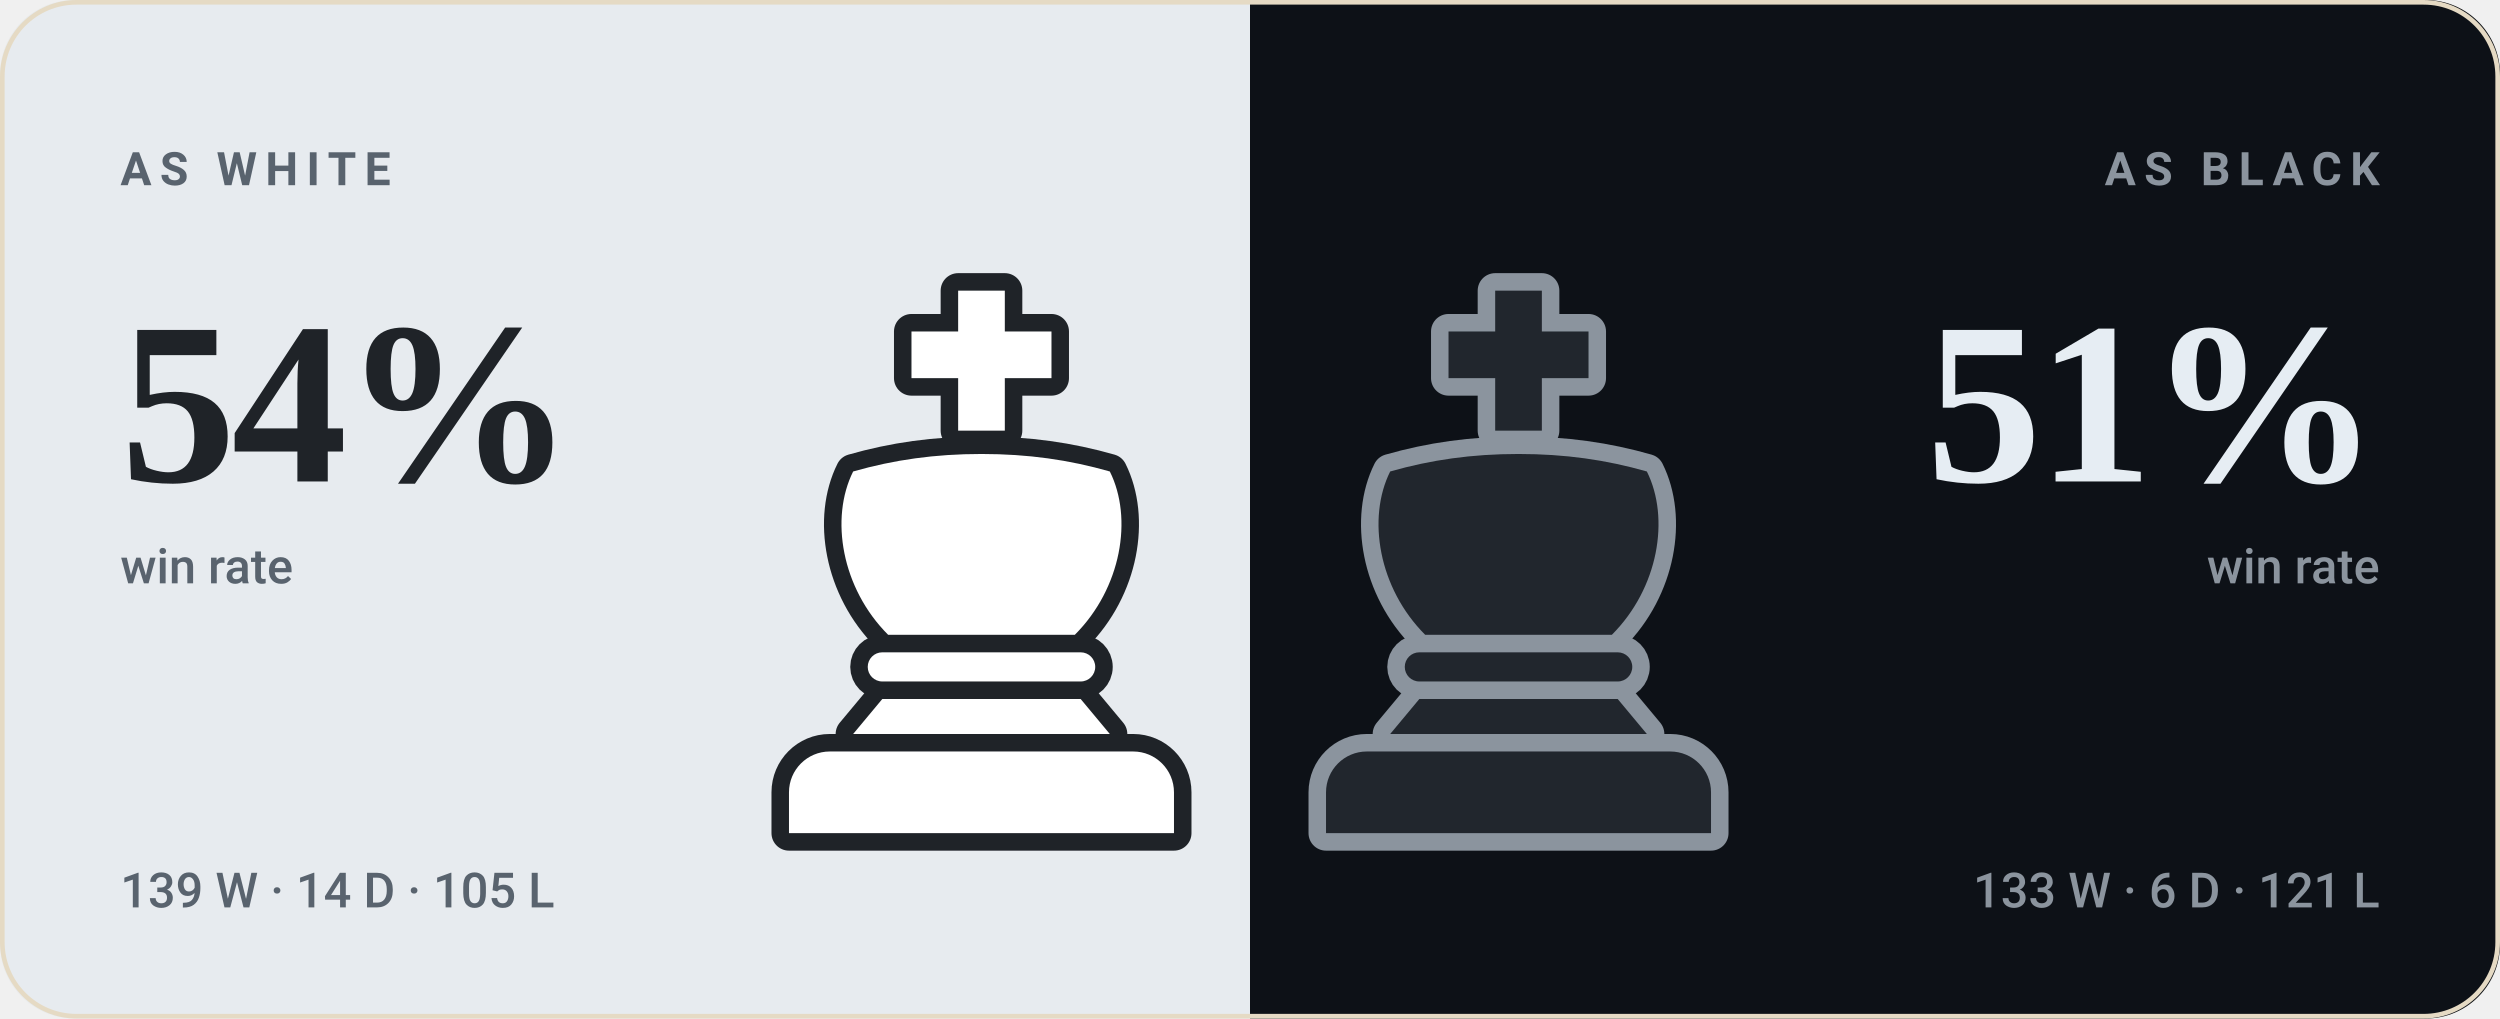
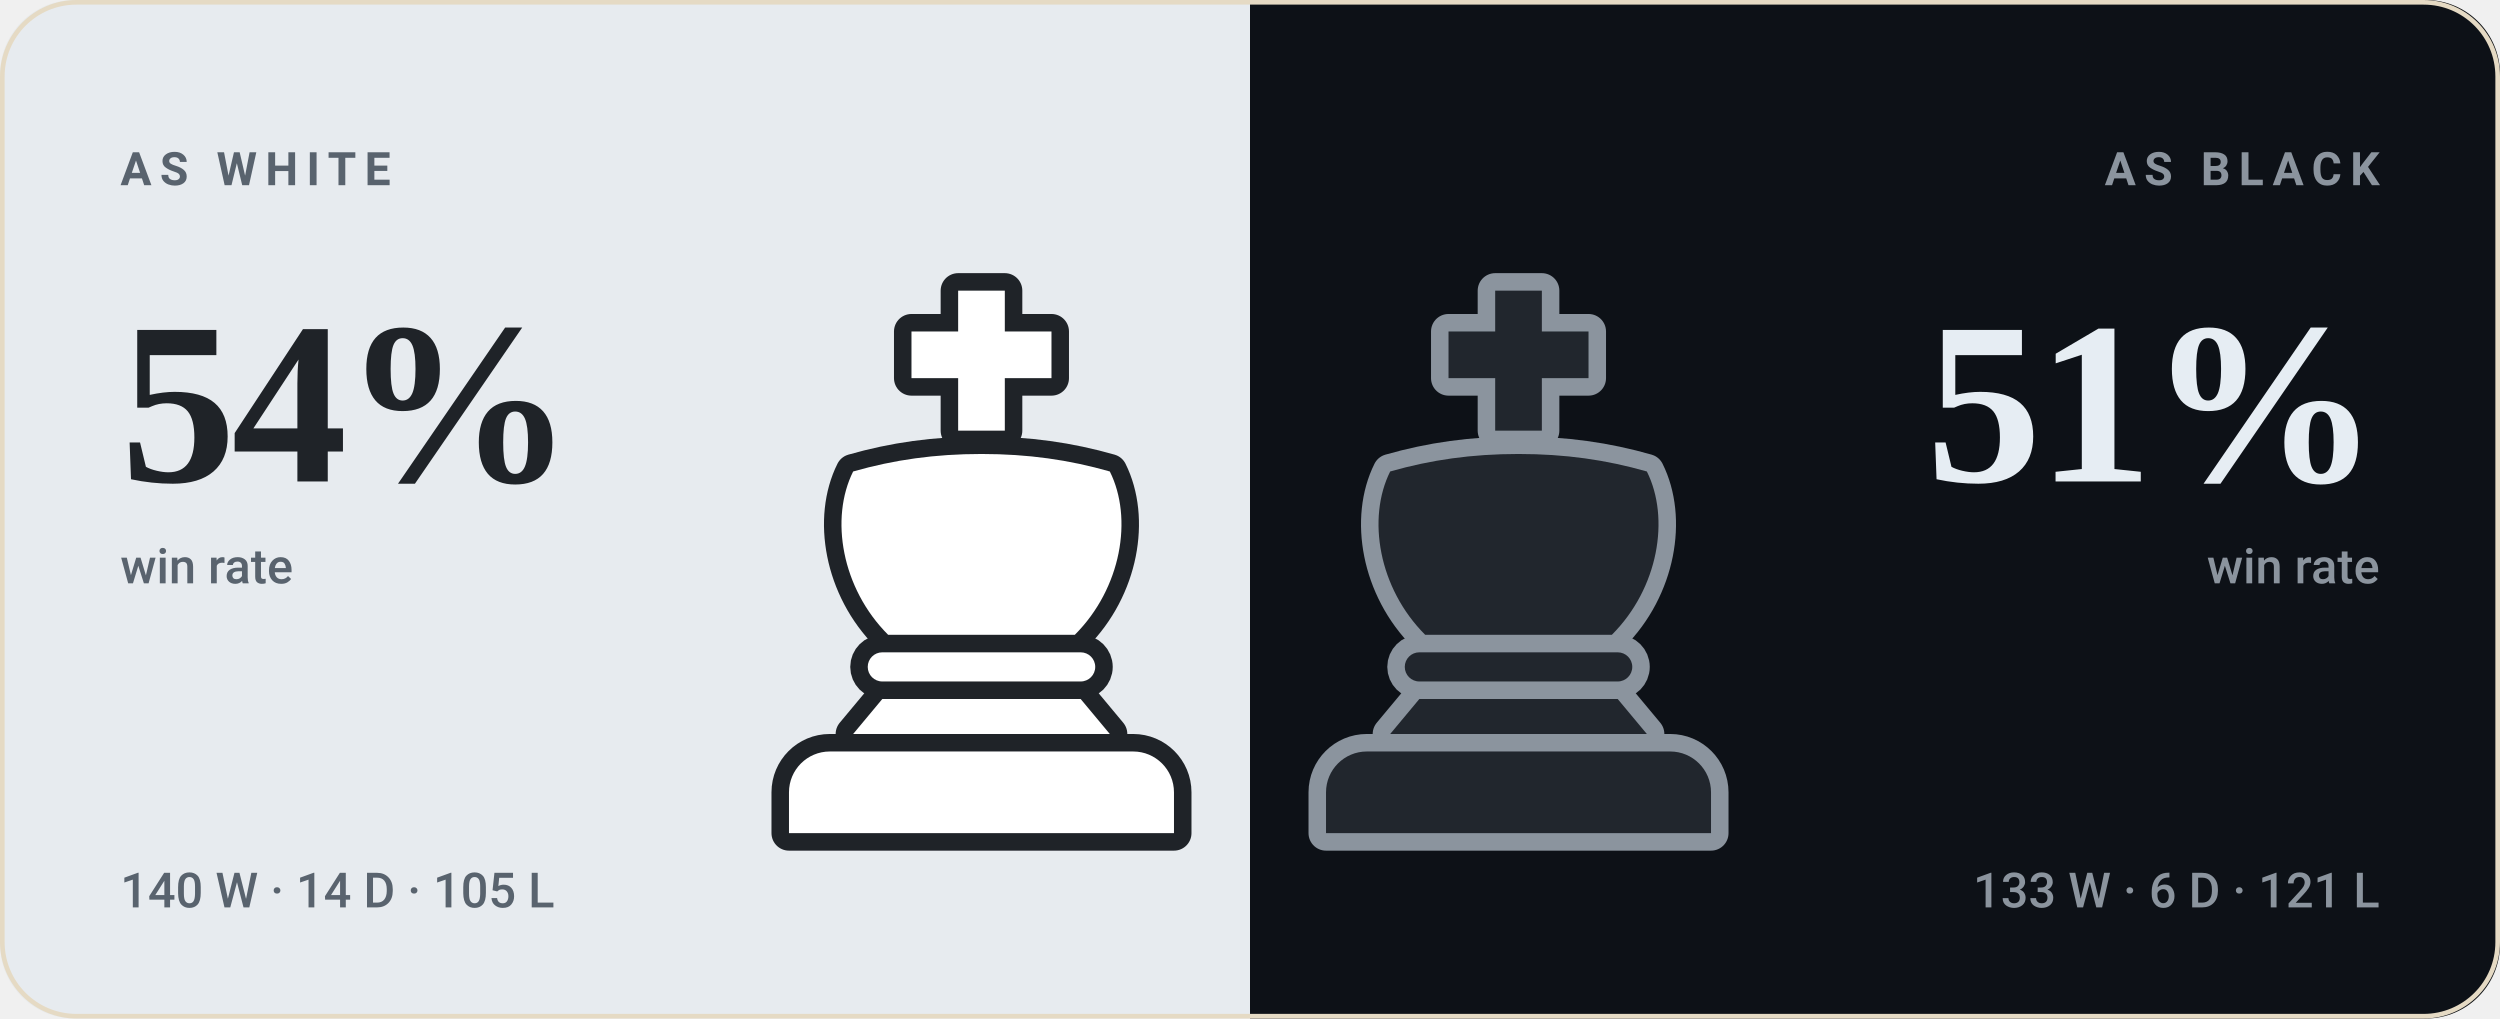
<svg xmlns="http://www.w3.org/2000/svg" viewBox="0 0 540 220" width="540" height="220" role="img" aria-label="bappozl wins 54% as White and 51% as Black">
  <style>svg{font-family:-apple-system,BlinkMacSystemFont,'Segoe UI',Roboto,'Helvetica Neue',Arial,sans-serif}text{fill:#221d15;white-space:pre}.bg{fill:#f8f2e6}.acc{fill:#9a6a1e}.win{fill:#0d8659}.draw{fill:#7c7f85}.loss{fill:#c0332f}.lbl{font-size:10px;font-weight:600;letter-spacing:.18em;fill:#7a7164}.cap{font-size:10.5px;font-weight:500;fill:#7a7164}.num{font-family:Georgia,'Times New Roman',Times,serif;font-weight:700;letter-spacing:-.02em}.tick{font-size:9px;font-weight:500;fill:#7a7164;opacity:.75}.dl{font-size:10px;font-weight:600}.rule{stroke:#e5dac4;stroke-width:1;fill:none}.grid{stroke:#e5dac4;stroke-width:1;fill:none;opacity:.7}.ln{fill:none;stroke:#9a6a1e;stroke-width:2;stroke-linecap:round;stroke-linejoin:round}.ring{stroke:#f8f2e6;stroke-width:2}.hollow{fill:none;stroke-width:1.5}.sq{fill:#221d15;opacity:.035}</style>
  <rect class="bg" width="540" height="220" rx="16" />
  <clipPath id="sp">
    <rect width="540" height="220" rx="16" />
  </clipPath>
  <g clip-path="url(#sp)">
    <rect width="270" height="220" fill="#e7ebef" />
    <rect x="270" width="270" height="220" fill="#0d1117" />
  </g>
  <g transform="translate(149.0,59.0) scale(1.26)">
    <g fill="#1f2328" stroke="#1f2328" stroke-width="6" stroke-linejoin="round">
      <path d="M46 3h8v7h8v8h-8v9h-8v-9h-8v-8h8z" />
      <path d="M28 34c7-2 14-3 22-3s15 1 22 3c4 8 2 20-6 28H34c-8-8-10-20-6-28z" />
      <path d="M33 65h34a2.5 2.5 0 0 1 0 5H33a2.5 2.5 0 0 1 0-5z" />
      <path d="M33 73h34l5 6H28z" />
      <path d="M24 82h52a7 7 0 0 1 7 7v7H17v-7a7 7 0 0 1 7-7z" />
    </g>
    <g fill="#ffffff">
      <path d="M46 3h8v7h8v8h-8v9h-8v-9h-8v-8h8z" />
      <path d="M28 34c7-2 14-3 22-3s15 1 22 3c4 8 2 20-6 28H34c-8-8-10-20-6-28z" />
      <path d="M33 65h34a2.5 2.5 0 0 1 0 5H33a2.5 2.5 0 0 1 0-5z" />
      <path d="M33 73h34l5 6H28z" />
      <path d="M24 82h52a7 7 0 0 1 7 7v7H17v-7a7 7 0 0 1 7-7z" />
    </g>
  </g>
  <g transform="translate(265.0,59.0) scale(1.26)">
    <g fill="#8b949e" stroke="#8b949e" stroke-width="6" stroke-linejoin="round">
      <path d="M46 3h8v7h8v8h-8v9h-8v-9h-8v-8h8z" />
      <path d="M28 34c7-2 14-3 22-3s15 1 22 3c4 8 2 20-6 28H34c-8-8-10-20-6-28z" />
      <path d="M33 65h34a2.5 2.5 0 0 1 0 5H33a2.5 2.5 0 0 1 0-5z" />
      <path d="M33 73h34l5 6H28z" />
      <path d="M24 82h52a7 7 0 0 1 7 7v7H17v-7a7 7 0 0 1 7-7z" />
    </g>
    <g fill="#21262d">
      <path d="M46 3h8v7h8v8h-8v9h-8v-9h-8v-8h8z" />
      <path d="M28 34c7-2 14-3 22-3s15 1 22 3c4 8 2 20-6 28H34c-8-8-10-20-6-28z" />
      <path d="M33 65h34a2.5 2.5 0 0 1 0 5H33a2.5 2.5 0 0 1 0-5z" />
      <path d="M33 73h34l5 6H28z" />
      <path d="M24 82h52a7 7 0 0 1 7 7v7H17v-7a7 7 0 0 1 7-7z" />
    </g>
  </g>
  <text class="lbl" x="26" y="40" style="fill:#59636e">AS WHITE</text>
  <text class="num" x="26" y="104" style="fill:#1f2328;font-size:50px">54%</text>
  <text class="cap" x="26" y="126" style="fill:#59636e">win rate</text>
-   <text class="cap" x="26" y="196" style="fill:#59636e">139 W · 14 D · 105 L</text>
+   <text class="cap" x="26" y="196" style="fill:#59636e">140 W · 14 D · 105 L</text>
  <text class="lbl" x="514" y="40" text-anchor="end" style="fill:#8b949e">AS BLACK</text>
  <text class="num" x="514" y="104" text-anchor="end" style="fill:#e6edf3;font-size:50px">51%</text>
  <text class="cap" x="514" y="126" text-anchor="end" style="fill:#8b949e">win rate</text>
  <text class="cap" x="514" y="196" text-anchor="end" style="fill:#8b949e">133 W · 6 D · 121 L</text>
  <rect x=".5" y=".5" width="539" height="219" rx="16" fill="none" stroke="#e5dac4" />
</svg>
